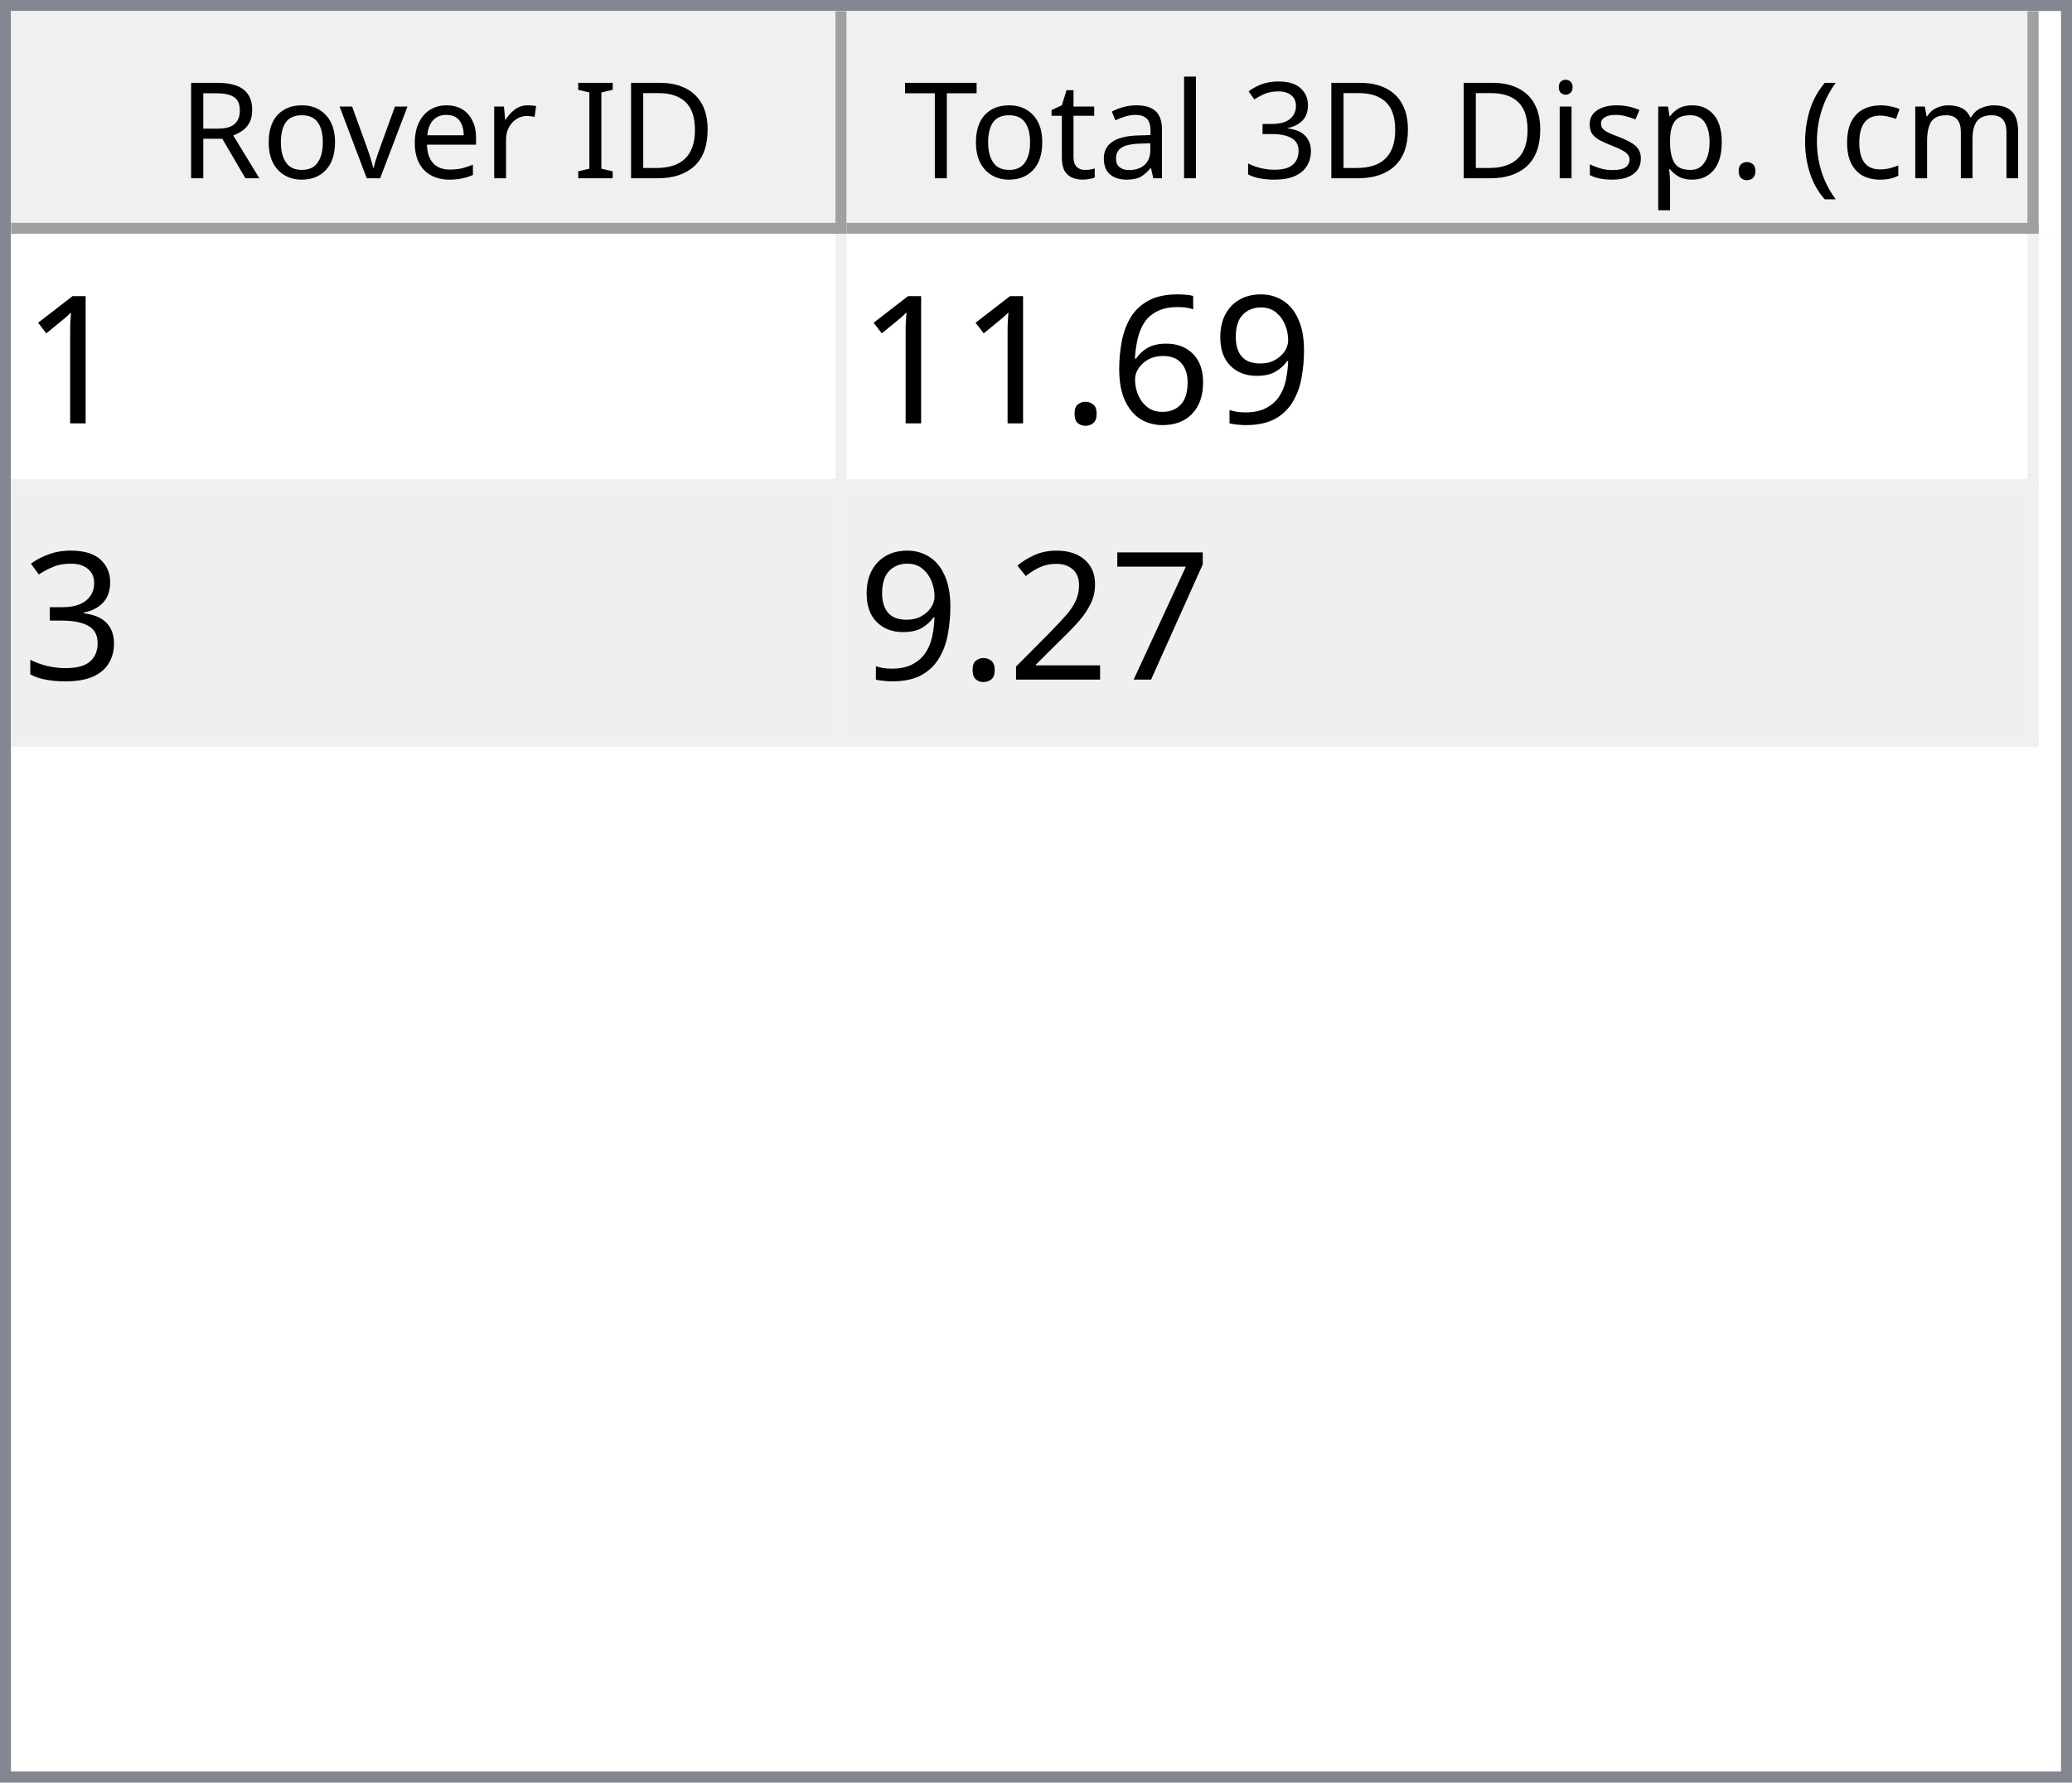
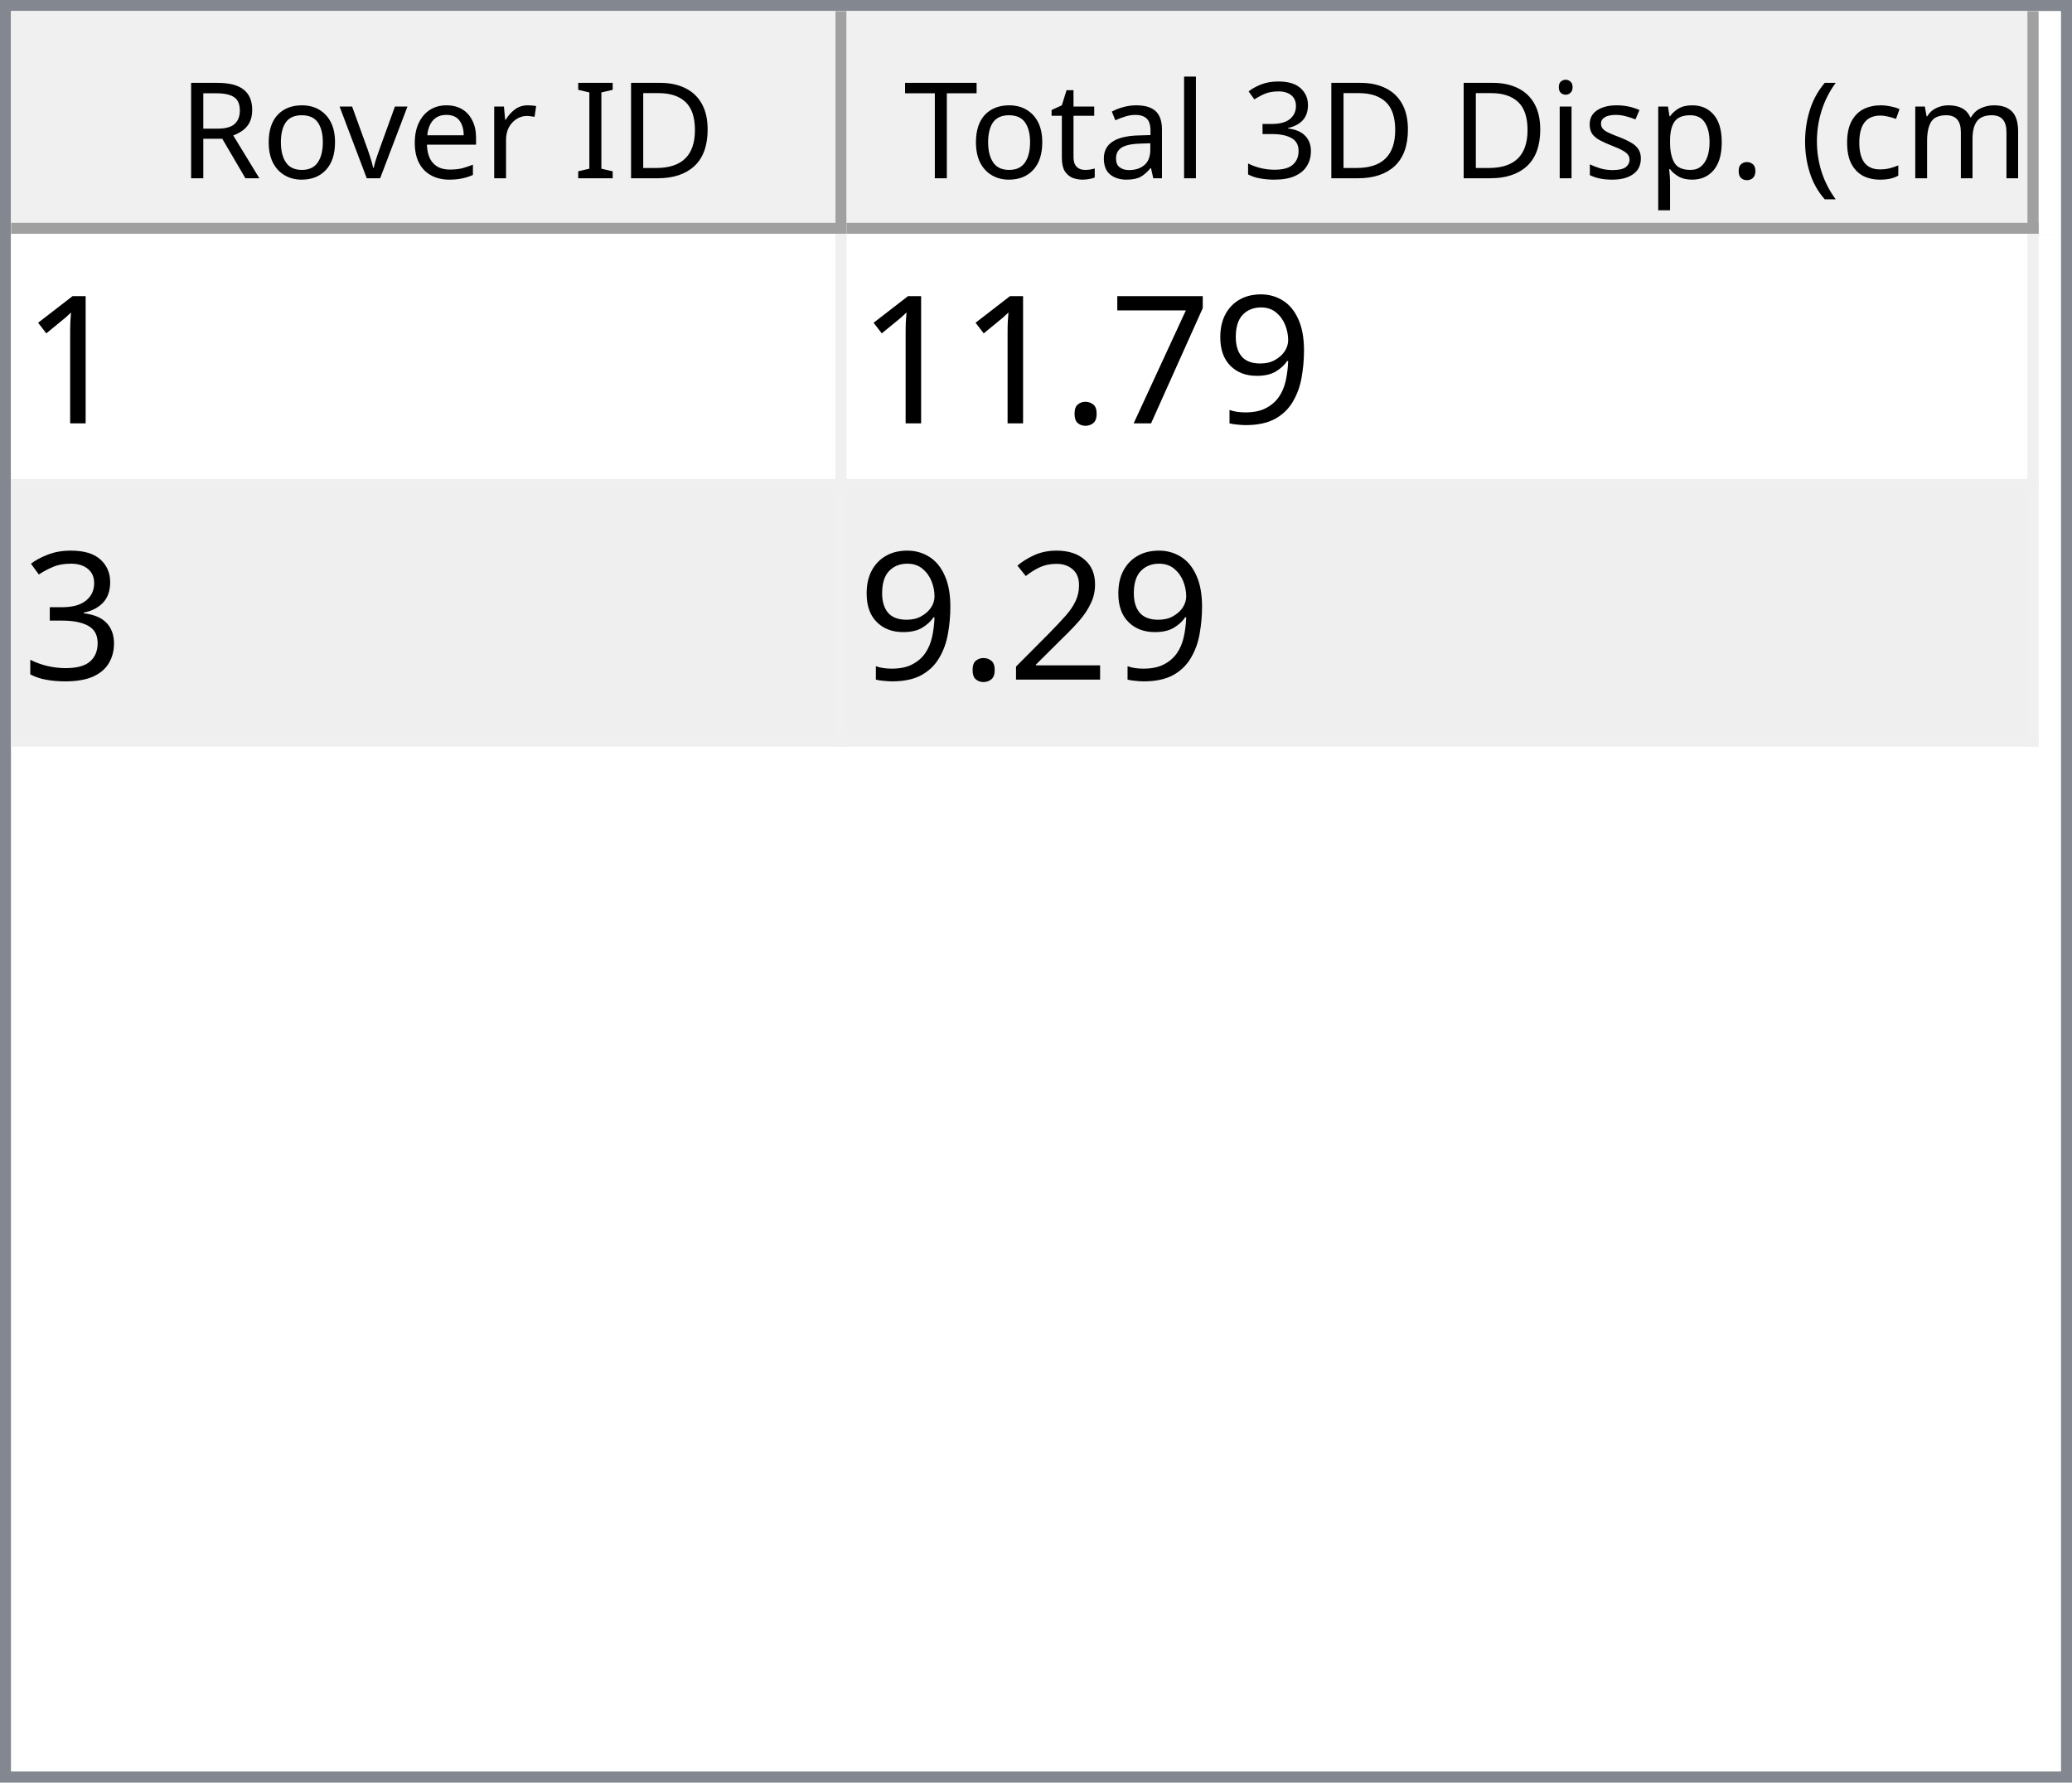
<svg xmlns="http://www.w3.org/2000/svg" style="fill-opacity:1; color-rendering:auto; color-interpolation:auto; text-rendering:auto; stroke:black; stroke-linecap:square; stroke-miterlimit:10; shape-rendering:auto; stroke-opacity:1; fill:black; stroke-dasharray:none; font-weight:normal; stroke-width:1; font-family:'Dialog'; font-style:normal; stroke-linejoin:miter; font-size:12px; stroke-dashoffset:0; image-rendering:auto;" width="186" height="160">
  <defs id="genericDefs" />
  <g>
    <defs id="defs1">
      <clipPath clipPathUnits="userSpaceOnUse" id="clipPath1">
        <path d="M0 0 L186 0 L186 160 L0 160 L0 0 Z" />
      </clipPath>
      <clipPath clipPathUnits="userSpaceOnUse" id="clipPath2">
        <path d="M0 0 L0 160 L186 160 L186 0 Z" />
      </clipPath>
      <clipPath clipPathUnits="userSpaceOnUse" id="clipPath3">
        <path d="M0 0 L0 20 L184 20 L184 0 Z" />
      </clipPath>
      <clipPath clipPathUnits="userSpaceOnUse" id="clipPath4">
        <path d="M0 0 L0 20 L75 20 L75 0 Z" />
      </clipPath>
      <clipPath clipPathUnits="userSpaceOnUse" id="clipPath5">
        <path d="M1 1 L1 19 L74 19 L74 1 Z" />
      </clipPath>
      <clipPath clipPathUnits="userSpaceOnUse" id="clipPath6">
        <path d="M0 0 L0 18 L73 18 L73 0 Z" />
      </clipPath>
      <clipPath clipPathUnits="userSpaceOnUse" id="clipPath7">
        <path d="M-0.5 -0.5 L-0.5 19.5 L74.5 19.5 L74.5 -0.5 Z" />
      </clipPath>
      <clipPath clipPathUnits="userSpaceOnUse" id="clipPath8">
        <path d="M0 0 L0 20 L107 20 L107 0 Z" />
      </clipPath>
      <clipPath clipPathUnits="userSpaceOnUse" id="clipPath9">
        <path d="M1 1 L1 19 L106 19 L106 1 Z" />
      </clipPath>
      <clipPath clipPathUnits="userSpaceOnUse" id="clipPath10">
        <path d="M0 0 L0 18 L105 18 L105 0 Z" />
      </clipPath>
      <clipPath clipPathUnits="userSpaceOnUse" id="clipPath11">
        <path d="M-0.5 -0.5 L-0.5 19.5 L106.5 19.5 L106.5 -0.5 Z" />
      </clipPath>
      <clipPath clipPathUnits="userSpaceOnUse" id="clipPath12">
        <path d="M0 0 L0 138 L184 138 L184 0 Z" />
      </clipPath>
      <clipPath clipPathUnits="userSpaceOnUse" id="clipPath13">
        <path d="M0 0 L0 46 L182 46 L182 0 Z" />
      </clipPath>
      <clipPath clipPathUnits="userSpaceOnUse" id="clipPath14">
        <path d="M-0.5 -0.5 L-0.5 45.5 L181.5 45.5 L181.5 -0.5 Z" />
      </clipPath>
      <clipPath clipPathUnits="userSpaceOnUse" id="clipPath15">
        <path d="M0 0 L0 22 L74 22 L74 0 Z" />
      </clipPath>
      <clipPath clipPathUnits="userSpaceOnUse" id="clipPath16">
        <path d="M0 0 L0 22 L106 22 L106 0 Z" />
      </clipPath>
      <font horiz-adv-x="64.551" id="font1">
        <font-face ascent="107.91" descent="25.098" units-per-em="100" style="font-style:normal; font-family:Segoe UI; font-weight:normal;" />
        <missing-glyph horiz-adv-x="64.551" d="M8.109 0 L8.109 68.266 L56.453 68.266 L56.453 0 L8.109 0 ZM15.328 7.234 L49.219 7.234 L49.219 61.031 L15.328 61.031 L15.328 7.234 Z" />
        <glyph unicode="D" horiz-adv-x="70.117" d="M9.188 0 L9.188 70.016 L28.516 70.016 Q65.531 70.016 65.531 35.891 Q65.531 19.672 55.25 9.836 Q44.969 0 27.734 0 L9.188 0 ZM17.391 62.594 L17.391 7.422 L27.828 7.422 Q41.609 7.422 49.273 14.797 Q56.938 22.172 56.938 35.688 Q56.938 62.594 28.328 62.594 L17.391 62.594 Z" />
        <glyph unicode="I" horiz-adv-x="26.611" d="M17.391 0 L9.188 0 L9.188 70.016 L17.391 70.016 L17.391 0 Z" />
        <glyph unicode=" " horiz-adv-x="27.393" d="" />
        <glyph unicode="r" horiz-adv-x="34.766" d="M34.188 41.891 Q32.078 43.5 28.125 43.5 Q23 43.5 19.555 38.672 Q16.109 33.844 16.109 25.484 L16.109 0 L8.109 0 L8.109 50 L16.109 50 L16.109 39.703 L16.312 39.703 Q18.016 44.969 21.531 47.922 Q25.047 50.875 29.391 50.875 Q32.516 50.875 34.188 50.203 L34.188 41.891 Z" />
        <glyph unicode="e" horiz-adv-x="52.295" d="M48.297 23 L12.984 23 Q13.188 14.656 17.484 10.109 Q21.781 5.562 29.297 5.562 Q37.75 5.562 44.828 11.141 L44.828 3.609 Q38.234 -1.172 27.391 -1.172 Q16.797 -1.172 10.742 5.641 Q4.688 12.453 4.688 24.812 Q4.688 36.469 11.305 43.82 Q17.922 51.172 27.734 51.172 Q37.547 51.172 42.922 44.828 Q48.297 38.484 48.297 27.203 L48.297 23 ZM40.094 29.781 Q40.047 36.719 36.75 40.578 Q33.453 44.438 27.594 44.438 Q21.922 44.438 17.969 40.383 Q14.016 36.328 13.094 29.781 L40.094 29.781 Z" />
        <glyph unicode="v" horiz-adv-x="47.9" d="M47.406 50 L27.484 0 L19.625 0 L0.688 50 L9.469 50 L22.172 13.672 Q23.578 9.672 23.922 6.688 L24.125 6.688 Q24.609 10.453 25.688 13.484 L38.969 50 L47.406 50 Z" />
        <glyph unicode="o" horiz-adv-x="58.594" d="M29 -1.172 Q17.922 -1.172 11.305 5.836 Q4.688 12.844 4.688 24.422 Q4.688 37.016 11.57 44.094 Q18.453 51.172 30.172 51.172 Q41.359 51.172 47.633 44.289 Q53.906 37.406 53.906 25.203 Q53.906 13.234 47.141 6.031 Q40.375 -1.172 29 -1.172 ZM29.594 44.438 Q21.875 44.438 17.383 39.188 Q12.891 33.938 12.891 24.703 Q12.891 15.828 17.43 10.695 Q21.969 5.562 29.594 5.562 Q37.359 5.562 41.531 10.594 Q45.703 15.625 45.703 24.906 Q45.703 34.281 41.531 39.359 Q37.359 44.438 29.594 44.438 Z" />
        <glyph unicode="R" horiz-adv-x="59.814" d="M59.375 0 L49.609 0 L37.891 19.625 Q36.281 22.359 34.766 24.289 Q33.25 26.219 31.664 27.438 Q30.078 28.656 28.25 29.219 Q26.422 29.781 24.125 29.781 L17.391 29.781 L17.391 0 L9.188 0 L9.188 70.016 L30.078 70.016 Q34.672 70.016 38.555 68.867 Q42.438 67.719 45.289 65.375 Q48.141 63.031 49.758 59.547 Q51.375 56.062 51.375 51.375 Q51.375 47.703 50.273 44.656 Q49.172 41.609 47.148 39.211 Q45.125 36.812 42.266 35.133 Q39.406 33.453 35.844 32.516 L35.844 32.328 Q37.594 31.547 38.891 30.547 Q40.188 29.547 41.359 28.18 Q42.531 26.812 43.68 25.078 Q44.828 23.344 46.234 21.047 L59.375 0 ZM17.391 62.594 L17.391 37.203 L28.516 37.203 Q31.594 37.203 34.203 38.133 Q36.812 39.062 38.719 40.797 Q40.625 42.531 41.703 45.047 Q42.781 47.562 42.781 50.688 Q42.781 56.297 39.141 59.445 Q35.5 62.594 28.609 62.594 L17.391 62.594 Z" />
        <glyph unicode=")" horiz-adv-x="30.176" d="M8.297 -15.922 L1.172 -15.922 Q16.406 2.344 16.406 26.812 Q16.406 51.469 1.078 70.016 L8.297 70.016 Q23.531 52.156 23.531 26.703 Q23.531 1.375 8.297 -15.922 Z" />
        <glyph unicode="m" horiz-adv-x="86.133" d="M79.109 0 L71.094 0 L71.094 28.719 Q71.094 37.016 68.531 40.727 Q65.969 44.438 59.906 44.438 Q54.781 44.438 51.195 39.75 Q47.609 35.062 47.609 28.516 L47.609 0 L39.594 0 L39.594 29.688 Q39.594 44.438 28.219 44.438 Q22.953 44.438 19.531 40.016 Q16.109 35.594 16.109 28.516 L16.109 0 L8.109 0 L8.109 50 L16.109 50 L16.109 42.094 L16.312 42.094 Q21.625 51.172 31.844 51.172 Q36.969 51.172 40.773 48.312 Q44.578 45.453 46 40.828 Q51.562 51.172 62.594 51.172 Q79.109 51.172 79.109 30.812 L79.109 0 Z" />
        <glyph unicode="c" horiz-adv-x="46.191" d="M42.188 2.297 Q36.422 -1.172 28.516 -1.172 Q17.828 -1.172 11.258 5.789 Q4.688 12.75 4.688 23.828 Q4.688 36.188 11.766 43.68 Q18.844 51.172 30.672 51.172 Q37.25 51.172 42.281 48.734 L42.281 40.531 Q36.719 44.438 30.375 44.438 Q22.703 44.438 17.797 38.945 Q12.891 33.453 12.891 24.516 Q12.891 15.719 17.508 10.641 Q22.125 5.562 29.891 5.562 Q36.422 5.562 42.188 9.906 L42.188 2.297 Z" />
        <glyph unicode="(" horiz-adv-x="30.176" d="M29.109 -15.922 L21.969 -15.922 Q6.844 1.375 6.844 26.703 Q6.844 52.156 21.969 70.016 L29.203 70.016 Q13.875 51.469 13.875 26.812 Q13.875 2.344 29.109 -15.922 Z" />
        <glyph unicode="." horiz-adv-x="21.68" d="M10.891 -1.078 Q8.641 -1.078 7.055 0.539 Q5.469 2.156 5.469 4.391 Q5.469 6.641 7.055 8.273 Q8.641 9.906 10.891 9.906 Q13.188 9.906 14.797 8.273 Q16.406 6.641 16.406 4.391 Q16.406 2.156 14.797 0.539 Q13.188 -1.078 10.891 -1.078 Z" />
        <glyph unicode="p" horiz-adv-x="58.789" d="M16.312 7.234 L16.109 7.234 L16.109 -23 L8.109 -23 L8.109 50 L16.109 50 L16.109 41.219 L16.312 41.219 Q22.219 51.172 33.594 51.172 Q43.266 51.172 48.688 44.461 Q54.109 37.75 54.109 26.469 Q54.109 13.922 48 6.375 Q41.891 -1.172 31.297 -1.172 Q21.578 -1.172 16.312 7.234 ZM16.109 27.391 L16.109 20.406 Q16.109 14.203 20.141 9.883 Q24.172 5.562 30.375 5.562 Q37.641 5.562 41.773 11.133 Q45.906 16.703 45.906 26.609 Q45.906 34.969 42.047 39.703 Q38.188 44.438 31.594 44.438 Q24.609 44.438 20.359 39.578 Q16.109 34.719 16.109 27.391 Z" />
        <glyph unicode="s" horiz-adv-x="42.432" d="M5.078 1.812 L5.078 10.406 Q11.625 5.562 19.484 5.562 Q30.031 5.562 30.031 12.594 Q30.031 14.594 29.125 15.992 Q28.219 17.391 26.68 18.461 Q25.141 19.531 23.07 20.383 Q21 21.234 18.609 22.172 Q15.281 23.484 12.766 24.828 Q10.25 26.172 8.57 27.859 Q6.891 29.547 6.031 31.695 Q5.172 33.844 5.172 36.719 Q5.172 40.234 6.789 42.945 Q8.406 45.656 11.086 47.484 Q13.766 49.312 17.211 50.242 Q20.656 51.172 24.312 51.172 Q30.812 51.172 35.938 48.922 L35.938 40.828 Q30.422 44.438 23.25 44.438 Q21 44.438 19.195 43.922 Q17.391 43.406 16.094 42.477 Q14.797 41.547 14.086 40.258 Q13.375 38.969 13.375 37.406 Q13.375 35.453 14.086 34.133 Q14.797 32.812 16.164 31.789 Q17.531 30.766 19.484 29.938 Q21.438 29.109 23.922 28.125 Q27.25 26.859 29.883 25.516 Q32.516 24.172 34.375 22.484 Q36.234 20.797 37.234 18.602 Q38.234 16.406 38.234 13.375 Q38.234 9.672 36.602 6.938 Q34.969 4.203 32.234 2.398 Q29.5 0.594 25.93 -0.289 Q22.359 -1.172 18.453 -1.172 Q10.75 -1.172 5.078 1.812 Z" />
        <glyph unicode="i" horiz-adv-x="24.219" d="M12.203 62.703 Q10.062 62.703 8.547 64.164 Q7.031 65.625 7.031 67.875 Q7.031 70.125 8.547 71.609 Q10.062 73.094 12.203 73.094 Q14.406 73.094 15.945 71.609 Q17.484 70.125 17.484 67.875 Q17.484 65.719 15.945 64.211 Q14.406 62.703 12.203 62.703 ZM16.109 0 L8.109 0 L8.109 50 L16.109 50 L16.109 0 Z" />
        <glyph unicode="3" horiz-adv-x="53.906" d="M46.531 19.828 Q46.531 15.094 44.75 11.211 Q42.969 7.328 39.719 4.57 Q36.469 1.812 31.93 0.297 Q27.391 -1.219 21.922 -1.219 Q11.922 -1.219 6 2.594 L6 11.188 Q13.094 5.609 22.219 5.609 Q25.875 5.609 28.828 6.539 Q31.781 7.469 33.906 9.227 Q36.031 10.984 37.18 13.477 Q38.328 15.969 38.328 19.094 Q38.328 32.812 18.797 32.812 L12.984 32.812 L12.984 39.594 L18.5 39.594 Q35.797 39.594 35.797 52.484 Q35.797 64.406 22.609 64.406 Q15.188 64.406 8.688 59.422 L8.688 67.188 Q15.375 71.188 24.609 71.188 Q29 71.188 32.57 69.969 Q36.141 68.75 38.68 66.555 Q41.219 64.359 42.609 61.281 Q44 58.203 44 54.5 Q44 40.672 30.031 36.719 L30.031 36.531 Q33.594 36.141 36.625 34.797 Q39.656 33.453 41.852 31.305 Q44.047 29.156 45.289 26.25 Q46.531 23.344 46.531 19.828 Z" />
        <glyph unicode="l" horiz-adv-x="24.219" d="M16.109 0 L8.109 0 L8.109 74.031 L16.109 74.031 L16.109 0 Z" />
        <glyph unicode="a" horiz-adv-x="50.879" d="M43.891 0 L35.891 0 L35.891 7.812 L35.688 7.812 Q30.469 -1.172 20.312 -1.172 Q12.844 -1.172 8.617 2.781 Q4.391 6.734 4.391 13.281 Q4.391 27.297 20.906 29.594 L35.891 31.688 Q35.891 44.438 25.594 44.438 Q16.547 44.438 9.281 38.281 L9.281 46.484 Q16.656 51.172 26.266 51.172 Q43.891 51.172 43.891 32.516 L43.891 0 ZM35.891 25.297 L23.828 23.641 Q18.266 22.859 15.43 20.875 Q12.594 18.891 12.594 13.875 Q12.594 10.203 15.211 7.883 Q17.828 5.562 22.172 5.562 Q28.125 5.562 32.008 9.742 Q35.891 13.922 35.891 20.312 L35.891 25.297 Z" />
        <glyph unicode="t" horiz-adv-x="33.887" d="M31.297 0.484 Q28.469 -1.078 23.828 -1.078 Q10.688 -1.078 10.688 13.578 L10.688 43.172 L2.094 43.172 L2.094 50 L10.688 50 L10.688 62.203 L18.703 64.797 L18.703 50 L31.297 50 L31.297 43.172 L18.703 43.172 L18.703 14.984 Q18.703 9.969 20.414 7.82 Q22.125 5.672 26.078 5.672 Q29.109 5.672 31.297 7.328 L31.297 0.484 Z" />
        <glyph unicode="T" horiz-adv-x="52.393" d="M50.594 62.594 L30.375 62.594 L30.375 0 L22.172 0 L22.172 62.594 L2 62.594 L2 70.016 L50.594 70.016 L50.594 62.594 Z" />
      </font>
      <font horiz-adv-x="75.0" id="font2">
        <font-face ascent="100.537" descent="21.973" units-per-em="100" style="font-style:normal; font-family:sans-serif; font-weight:normal;" />
        <missing-glyph horiz-adv-x="75.0" d="M12.5 0 L12.5 62.5 L62.5 62.5 L62.5 0 L12.5 0 ZM14.062 1.562 L60.938 1.562 L60.938 60.938 L14.062 60.938 L14.062 1.562 Z" />
        <glyph unicode="1" horiz-adv-x="55.615" d="M37.25 0 L28.469 0 L28.469 56 Q25.297 52.984 20.141 49.953 Q14.984 46.922 10.891 45.406 L10.891 53.906 Q18.266 57.375 23.781 62.305 Q29.297 67.234 31.594 71.875 L37.25 71.875 L37.25 0 Z" />
        <glyph unicode="9" horiz-adv-x="55.615" d="M5.469 16.547 L13.922 17.328 Q14.984 11.375 18.016 8.688 Q21.047 6 25.781 6 Q29.828 6 32.883 7.859 Q35.938 9.719 37.891 12.82 Q39.844 15.922 41.164 21.195 Q42.484 26.469 42.484 31.938 Q42.484 32.516 42.438 33.688 Q39.797 29.5 35.234 26.883 Q30.672 24.266 25.344 24.266 Q16.453 24.266 10.305 30.711 Q4.156 37.156 4.156 47.703 Q4.156 58.594 10.578 65.234 Q17 71.875 26.656 71.875 Q33.641 71.875 39.43 68.117 Q45.219 64.359 48.219 57.398 Q51.219 50.438 51.219 37.25 Q51.219 23.531 48.242 15.406 Q45.266 7.281 39.383 3.031 Q33.5 -1.219 25.594 -1.219 Q17.188 -1.219 11.867 3.445 Q6.547 8.109 5.469 16.547 ZM41.453 48.141 Q41.453 55.719 37.43 60.156 Q33.406 64.594 27.734 64.594 Q21.875 64.594 17.531 59.812 Q13.188 55.031 13.188 47.406 Q13.188 40.578 17.312 36.305 Q21.438 32.031 27.484 32.031 Q33.594 32.031 37.523 36.305 Q41.453 40.578 41.453 48.141 Z" />
-         <glyph unicode="6" horiz-adv-x="55.615" d="M49.75 54.047 L41.016 53.375 Q39.844 58.547 37.703 60.891 Q34.125 64.656 28.906 64.656 Q24.703 64.656 21.531 62.312 Q17.391 59.281 14.992 53.469 Q12.594 47.656 12.5 36.922 Q15.672 41.75 20.266 44.094 Q24.859 46.438 29.891 46.438 Q38.672 46.438 44.852 39.969 Q51.031 33.5 51.031 23.25 Q51.031 16.5 48.125 10.719 Q45.219 4.938 40.141 1.859 Q35.062 -1.219 28.609 -1.219 Q17.625 -1.219 10.695 6.859 Q3.766 14.938 3.766 33.5 Q3.766 54.25 11.422 63.672 Q18.109 71.875 29.438 71.875 Q37.891 71.875 43.289 67.141 Q48.688 62.406 49.75 54.047 ZM13.875 23.188 Q13.875 18.656 15.797 14.508 Q17.719 10.359 21.188 8.18 Q24.656 6 28.469 6 Q34.031 6 38.039 10.492 Q42.047 14.984 42.047 22.703 Q42.047 30.125 38.086 34.398 Q34.125 38.672 28.125 38.672 Q22.172 38.672 18.023 34.398 Q13.875 30.125 13.875 23.188 Z" />
+         <glyph unicode="7" horiz-adv-x="55.615" d="M4.734 62.203 L4.734 70.656 L51.078 70.656 L51.078 63.812 Q44.234 56.547 37.523 44.484 Q30.812 32.422 27.156 19.672 Q24.516 10.688 23.781 0 L14.75 0 Q14.891 8.453 18.062 20.414 Q21.234 32.375 27.172 43.484 Q33.109 54.594 39.797 62.203 L4.734 62.203 Z" />
        <glyph unicode="." horiz-adv-x="27.783" d="M9.078 0 L9.078 10.016 L19.094 10.016 L19.094 0 L9.078 0 Z" />
        <glyph unicode="3" horiz-adv-x="55.615" d="M4.203 18.891 L12.984 20.062 Q14.5 12.594 18.141 9.297 Q21.781 6 27 6 Q33.203 6 37.477 10.297 Q41.75 14.594 41.75 20.953 Q41.75 27 37.797 30.93 Q33.844 34.859 27.734 34.859 Q25.25 34.859 21.531 33.891 L22.516 41.609 Q23.391 41.5 23.922 41.5 Q29.547 41.5 34.039 44.43 Q38.531 47.359 38.531 53.469 Q38.531 58.297 35.258 61.477 Q31.984 64.656 26.812 64.656 Q21.688 64.656 18.266 61.43 Q14.844 58.203 13.875 51.766 L5.078 53.328 Q6.688 62.156 12.398 67.016 Q18.109 71.875 26.609 71.875 Q32.469 71.875 37.398 69.359 Q42.328 66.844 44.945 62.5 Q47.562 58.156 47.562 53.266 Q47.562 48.641 45.07 44.828 Q42.578 41.016 37.703 38.766 Q44.047 37.312 47.562 32.695 Q51.078 28.078 51.078 21.141 Q51.078 11.766 44.242 5.25 Q37.406 -1.266 26.953 -1.266 Q17.531 -1.266 11.305 4.352 Q5.078 9.969 4.203 18.891 Z" />
-         <glyph unicode="7" horiz-adv-x="55.615" d="M4.734 62.203 L4.734 70.656 L51.078 70.656 L51.078 63.812 Q44.234 56.547 37.523 44.484 Q30.812 32.422 27.156 19.672 Q24.516 10.688 23.781 0 L14.75 0 Q14.891 8.453 18.062 20.414 Q21.234 32.375 27.172 43.484 Q33.109 54.594 39.797 62.203 L4.734 62.203 Z" />
        <glyph unicode="2" horiz-adv-x="55.615" d="M50.344 8.453 L50.344 0 L3.031 0 Q2.938 3.172 4.047 6.109 Q5.859 10.938 9.836 15.625 Q13.812 20.312 21.344 26.469 Q33.016 36.031 37.117 41.625 Q41.219 47.219 41.219 52.203 Q41.219 57.422 37.477 61.008 Q33.734 64.594 27.734 64.594 Q21.391 64.594 17.578 60.789 Q13.766 56.984 13.719 50.25 L4.688 51.172 Q5.609 61.281 11.664 66.578 Q17.719 71.875 27.938 71.875 Q38.234 71.875 44.242 66.164 Q50.25 60.453 50.25 52 Q50.25 47.703 48.492 43.555 Q46.734 39.406 42.656 34.812 Q38.578 30.219 29.109 22.219 Q21.188 15.578 18.945 13.211 Q16.703 10.844 15.234 8.453 L50.344 8.453 Z" />
      </font>
    </defs>
    <g style="fill:white; stroke:white;">
      <rect x="0" y="0" width="186" style="clip-path:url(#clipPath1); stroke:none;" height="160" />
    </g>
    <g style="fill:white; text-rendering:optimizeSpeed; color-rendering:optimizeSpeed; image-rendering:optimizeSpeed; shape-rendering:crispEdges; stroke:white; color-interpolation:sRGB;">
      <rect x="0" width="186" height="160" y="0" style="stroke:none;" />
      <path style="stroke:none;" d="M0 160 L186 160 L186 0 L0 0 Z" />
    </g>
    <g style="fill:rgb(240,240,240); font-family:'Segoe UI'; stroke:rgb(240,240,240);">
      <rect x="0" y="0" width="186" style="clip-path:url(#clipPath2); stroke:none;" height="160" />
    </g>
    <g style="fill:rgb(130,135,144); font-family:'Segoe UI'; stroke:rgb(130,135,144);">
      <path d="M0 0 L186 0 L186 160 L0 160 L0 0 ZM1 1 L185 1 L185 159 L1 159 L1 1 Z" style="fill-rule:evenodd; clip-path:url(#clipPath2); stroke:none;" />
    </g>
    <g style="fill:white; font-family:'Segoe UI'; stroke:white;" transform="translate(1,1)">
      <rect x="0" y="0" width="184" style="clip-path:url(#clipPath3); stroke:none;" height="20" />
    </g>
    <g style="fill:rgb(240,240,240); font-family:'Segoe UI'; stroke:rgb(240,240,240);" transform="translate(1,1)">
      <rect x="0" y="0" width="75" style="clip-path:url(#clipPath4); stroke:none;" height="20" />
    </g>
    <g style="font-family:'Segoe UI';" transform="translate(2,2)">
      <text x="14" xml:space="preserve" y="14" style="clip-path:url(#clipPath6); stroke:none;">Rover ID</text>
    </g>
    <g style="fill:rgb(160,160,160); font-family:'Segoe UI'; stroke:rgb(160,160,160); stroke-linejoin:bevel;" transform="translate(1.5,1.5)">
      <line x1="74" x2="74" y1="0" style="fill:none; clip-path:url(#clipPath7);" y2="19" />
    </g>
    <g style="fill:rgb(160,160,160); font-family:'Segoe UI'; stroke:rgb(160,160,160); stroke-linejoin:bevel;" transform="matrix(1,0,0,1,1,1) translate(0.5,0.5)">
      <line x1="0" x2="74" y1="19" style="fill:none; clip-path:url(#clipPath7);" y2="19" />
    </g>
    <g style="fill:rgb(240,240,240); font-family:'Segoe UI'; stroke:rgb(240,240,240);" transform="translate(76,1)">
      <rect x="0" y="0" width="107" style="clip-path:url(#clipPath8); stroke:none;" height="20" />
    </g>
    <g style="font-family:'Segoe UI';" transform="translate(77,2)">
      <text x="1" xml:space="preserve" y="14" style="clip-path:url(#clipPath10); stroke:none;"> Total 3D Disp. (cm)</text>
    </g>
    <g style="fill:rgb(160,160,160); font-family:'Segoe UI'; stroke:rgb(160,160,160); stroke-linejoin:bevel;" transform="translate(76.5,1.5)">
      <line x1="106" x2="106" y1="0" style="fill:none; clip-path:url(#clipPath11);" y2="19" />
    </g>
    <g style="fill:rgb(160,160,160); font-family:'Segoe UI'; stroke:rgb(160,160,160); stroke-linejoin:bevel;" transform="matrix(1,0,0,1,76,1) translate(0.5,0.5)">
      <line x1="0" x2="106" y1="19" style="fill:none; clip-path:url(#clipPath11);" y2="19" />
    </g>
    <g style="fill:white; font-family:'Segoe UI'; stroke:white;" transform="translate(1,21)">
      <rect x="0" y="0" width="184" style="clip-path:url(#clipPath12); stroke:none;" height="138" />
    </g>
    <g style="fill:rgb(240,240,240); font-size:16px; font-family:sans-serif; stroke:rgb(240,240,240);" transform="translate(1,21)">
      <rect x="0" y="0" width="182" style="clip-path:url(#clipPath13); stroke:none;" height="46" />
      <line transform="translate(0.5,0.5)" x1="0" x2="181" y1="22" style="clip-path:url(#clipPath14); fill:none; stroke-linejoin:bevel;" y2="22" />
    </g>
    <g transform="matrix(1,0,0,1,1,21) translate(0.5,0.5)" style="fill:rgb(240,240,240); font-size:16px; font-family:sans-serif; stroke:rgb(240,240,240); stroke-linejoin:bevel;">
      <line x1="0" x2="181" y1="45" style="fill:none; clip-path:url(#clipPath14);" y2="45" />
    </g>
    <g transform="matrix(1,0,0,1,1,21) translate(0.5,0.5)" style="fill:rgb(240,240,240); font-size:16px; font-family:sans-serif; stroke:rgb(240,240,240); stroke-linejoin:bevel;">
      <line x1="74" x2="74" y1="0" style="fill:none; clip-path:url(#clipPath14);" y2="45" />
    </g>
    <g transform="matrix(1,0,0,1,1,21) translate(0.5,0.5)" style="fill:rgb(240,240,240); font-size:16px; font-family:sans-serif; stroke:rgb(240,240,240); stroke-linejoin:bevel;">
      <line x1="181" x2="181" y1="0" style="fill:none; clip-path:url(#clipPath14);" y2="45" />
    </g>
    <g style="fill:white; font-size:16px; font-family:sans-serif; stroke:white;" transform="matrix(1,0,0,1,1,21)">
      <rect x="0" y="0" width="74" style="clip-path:url(#clipPath15); stroke:none;" height="22" />
      <text x="1" y="17" style="fill:black; clip-path:url(#clipPath15); stroke:none;" xml:space="preserve">1</text>
    </g>
    <g style="fill:white; font-size:16px; font-family:sans-serif; stroke:white;" transform="matrix(1,0,0,1,1,21) translate(75,0)">
      <rect x="0" y="0" width="106" style="clip-path:url(#clipPath16); stroke:none;" height="22" />
-       <text x="1" y="17" style="fill:black; clip-path:url(#clipPath16); stroke:none;" xml:space="preserve">11.69</text>
+       <text x="1" y="17" style="fill:black; clip-path:url(#clipPath16); stroke:none;" xml:space="preserve">11.79</text>
    </g>
    <g style="fill:rgb(239,239,239); font-size:16px; font-family:sans-serif; stroke:rgb(239,239,239);" transform="matrix(1,0,0,1,1,21) translate(0,23)">
      <rect x="0" y="0" width="74" style="clip-path:url(#clipPath15); stroke:none;" height="22" />
      <text x="1" y="17" style="fill:black; clip-path:url(#clipPath15); stroke:none;" xml:space="preserve">3</text>
    </g>
    <g style="fill:rgb(239,239,239); font-size:16px; font-family:sans-serif; stroke:rgb(239,239,239);" transform="matrix(1,0,0,1,1,21) translate(75,23)">
      <rect x="0" y="0" width="106" style="clip-path:url(#clipPath16); stroke:none;" height="22" />
-       <text x="1" y="17" style="fill:black; clip-path:url(#clipPath16); stroke:none;" xml:space="preserve">9.27</text>
+       <text x="1" y="17" style="fill:black; clip-path:url(#clipPath16); stroke:none;" xml:space="preserve">9.29</text>
    </g>
  </g>
</svg>
